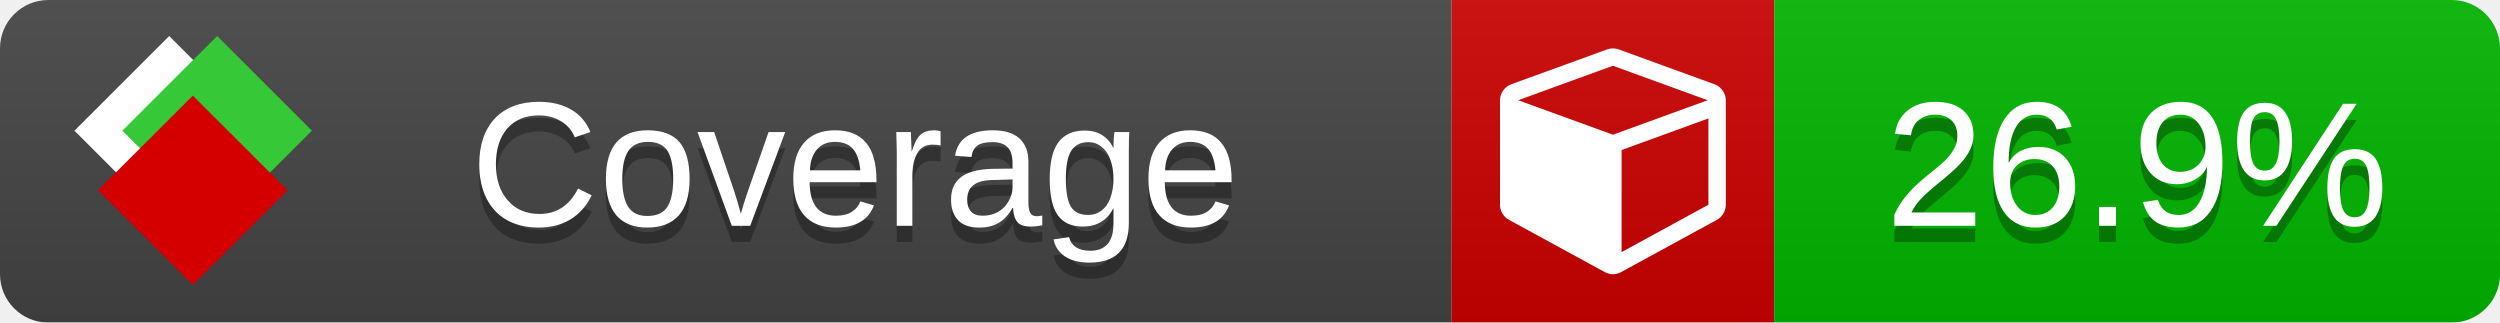
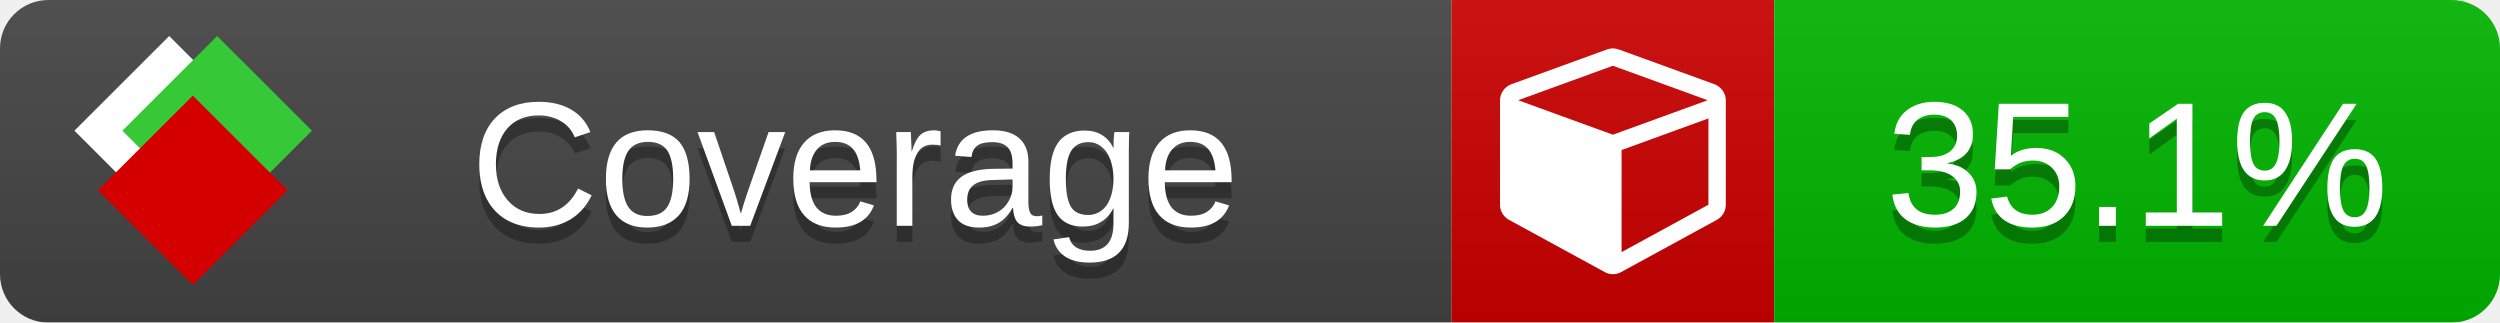
<svg xmlns="http://www.w3.org/2000/svg" xmlns:xlink="http://www.w3.org/1999/xlink" width="155" height="20">
  <style type="text/css">
          
            @keyframes fade1 {
                0% { visibility: visible; opacity: 1; }
               27% { visibility: visible; opacity: 1; }
               33% { visibility: hidden; opacity: 0; }
               60% { visibility: hidden; opacity: 0; }
               66% { visibility: hidden; opacity: 0; }
               93% { visibility: hidden; opacity: 0; }
              100% { visibility: visible; opacity: 1; }
            }
            @keyframes fade2 {
                0% { visibility: hidden; opacity: 0; }
               27% { visibility: hidden; opacity: 0; }
               33% { visibility: visible; opacity: 1; }
               60% { visibility: visible; opacity: 1; }
               66% { visibility: hidden; opacity: 0; }
               93% { visibility: hidden; opacity: 0; }
              100% { visibility: hidden; opacity: 0; }
            }
            @keyframes fade3 {
                0% { visibility: hidden; opacity: 0; }
               27% { visibility: hidden; opacity: 0; }
               33% { visibility: hidden; opacity: 0; }
               60% { visibility: hidden; opacity: 0; }
               66% { visibility: visible; opacity: 1; }
               93% { visibility: visible; opacity: 1; }
              100% { visibility: hidden; opacity: 0; }
            }
            .linecoverage {
                animation-duration: 15s;
                animation-name: fade1;
                animation-iteration-count: infinite;
            }
            .branchcoverage {
                animation-duration: 15s;
                animation-name: fade2;
                animation-iteration-count: infinite;
            }
            .methodcoverage {
                animation-duration: 15s;
                animation-name: fade3;
                animation-iteration-count: infinite;
            }
          
    </style>
  <defs>
    <linearGradient id="gradient" x2="0" y2="100%">
      <stop offset="0" stop-color="#bbb" stop-opacity=".1" />
      <stop offset="1" stop-opacity=".1" />
    </linearGradient>
    <linearGradient id="c">
      <stop offset="0" stop-color="#d40000" />
      <stop offset="1" stop-color="#ff2a2a" />
    </linearGradient>
    <linearGradient id="a">
      <stop offset="0" stop-color="#e0e0de" />
      <stop offset="1" stop-color="#fff" />
    </linearGradient>
    <linearGradient id="b">
      <stop offset="0" stop-color="#37c837" />
      <stop offset="1" stop-color="#217821" />
    </linearGradient>
    <linearGradient xlink:href="#a" id="e" x1="106.44" x2="69.96" y1="-11.96" y2="-46.84" gradientTransform="matrix(-.8426 -.00045 -.00045 -.8426 -94.27 -75.82)" gradientUnits="userSpaceOnUse" />
    <linearGradient xlink:href="#b" id="f" x1="56.19" x2="77.97" y1="-23.45" y2="10.62" gradientTransform="matrix(.8426 .00045 .00045 .8426 94.27 75.82)" gradientUnits="userSpaceOnUse" />
    <linearGradient xlink:href="#c" id="g" x1="79.98" x2="132.9" y1="10.79" y2="10.79" gradientTransform="matrix(.8426 .00045 .00045 .8426 94.27 75.82)" gradientUnits="userSpaceOnUse" />
    <mask id="mask">
      <rect width="155" height="20" rx="3" fill="#fff" />
    </mask>
    <g id="icon" transform="matrix(.04486 0 0 .04481 -.48 -.63)">
      <rect width="52.92" height="52.92" x="-109.72" y="-27.13" fill="url(#e)" transform="rotate(-135)" />
      <rect width="52.92" height="52.92" x="70.19" y="-39.18" fill="url(#f)" transform="rotate(45)" />
      <rect width="52.92" height="52.92" x="80.05" y="-15.74" fill="url(#g)" transform="rotate(45)" />
    </g>
  </defs>
  <g mask="url(#mask)">
    <rect x="0" y="0" width="90" height="20" fill="#444" />
    <rect x="90" y="0" width="20" height="20" fill="#c00" />
    <rect x="110" y="0" width="45" height="20" fill="#00B600" />
    <rect x="0" y="0" width="155" height="20" fill="url(#gradient)" />
  </g>
  <g>
    <path class="" fill="#fff" d="m 100.538,15.629 5.385,-2.936 v -5.351 l -5.385,1.96 z M 100,8.351 105.873,6.214 100,4.077 94.127,6.214 Z m 7,-2.12 v 6.462 q 0,0.294 -0.151,0.547 -0.151,0.252 -0.412,0.395 l -5.923,3.231 q -0.236,0.135 -0.513,0.135 -0.278,0 -0.513,-0.135 l -5.923,-3.231 Q 93.303,13.492 93.151,13.239 93,12.987 93,12.692 v -6.462 q 0,-0.337 0.194,-0.614 0.194,-0.278 0.513,-0.395 l 5.923,-2.154 q 0.185,-0.067 0.37,-0.067 0.185,0 0.37,0.067 l 5.923,2.154 q 0.32,0.118 0.513,0.395 Q 107,5.894 107,6.231 Z" />
  </g>
  <g fill="#fff" text-anchor="middle" font-family="Verdana,Arial,Geneva,sans-serif" font-size="11">
    <a xlink:href="https://github.com/danielpalme/ReportGenerator" target="_top">
      <use xlink:href="#icon" transform="translate(3,1) scale(3.5)" />
    </a>
    <text x="53" y="15" fill="#010101" fill-opacity=".3">Coverage</text>
    <text x="53" y="14" fill="#fff">Coverage</text>
-     <text class="" x="132.5" y="15" fill="#010101" fill-opacity=".3">26.9%</text>
-     <text class="" x="132.5" y="14">26.9%</text>
+     <text class="" x="132.5" y="15" fill="#010101" fill-opacity=".3">35.1%</text>
+     <text class="" x="132.5" y="14">35.1%</text>
  </g>
  <g>
    <rect class="" x="90" y="0" width="65" height="20" fill-opacity="0" />
  </g>
</svg>
